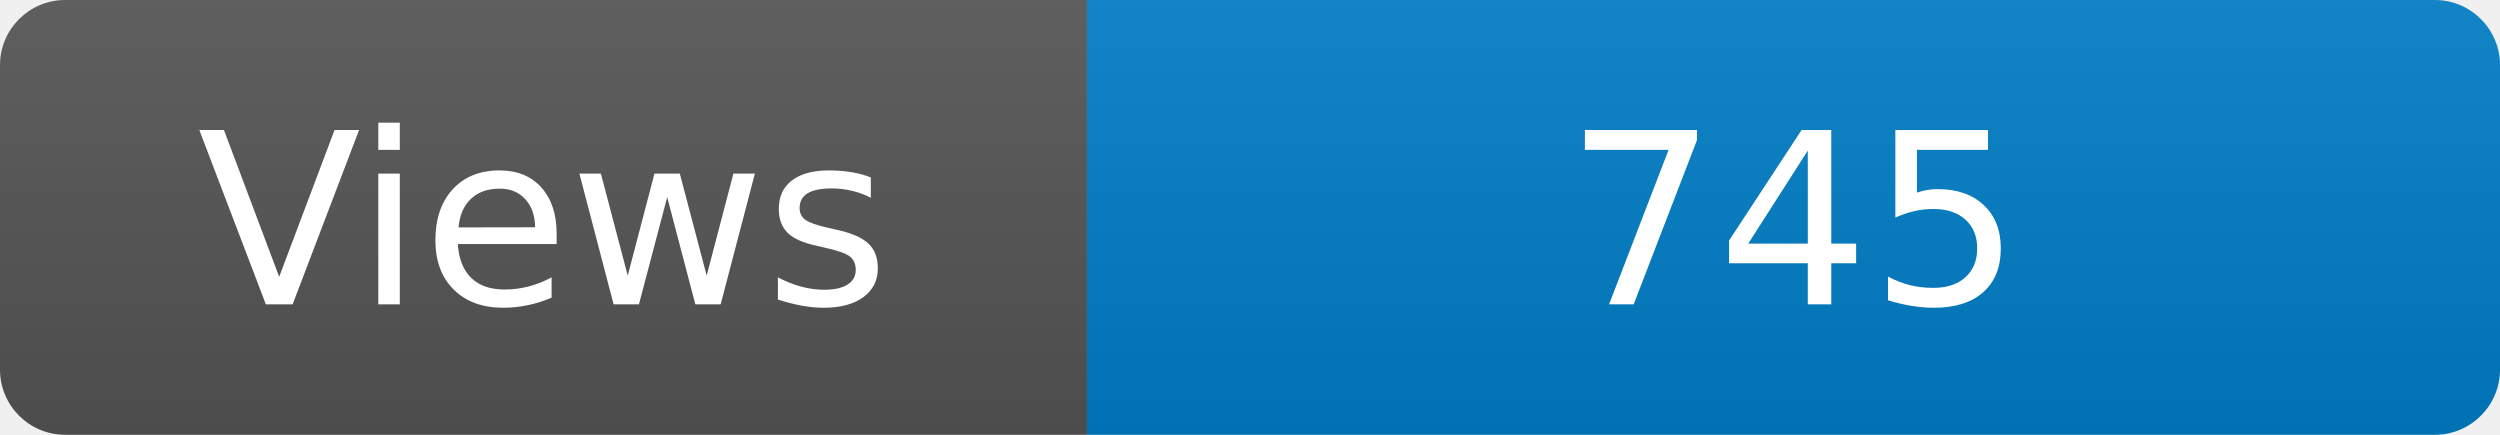
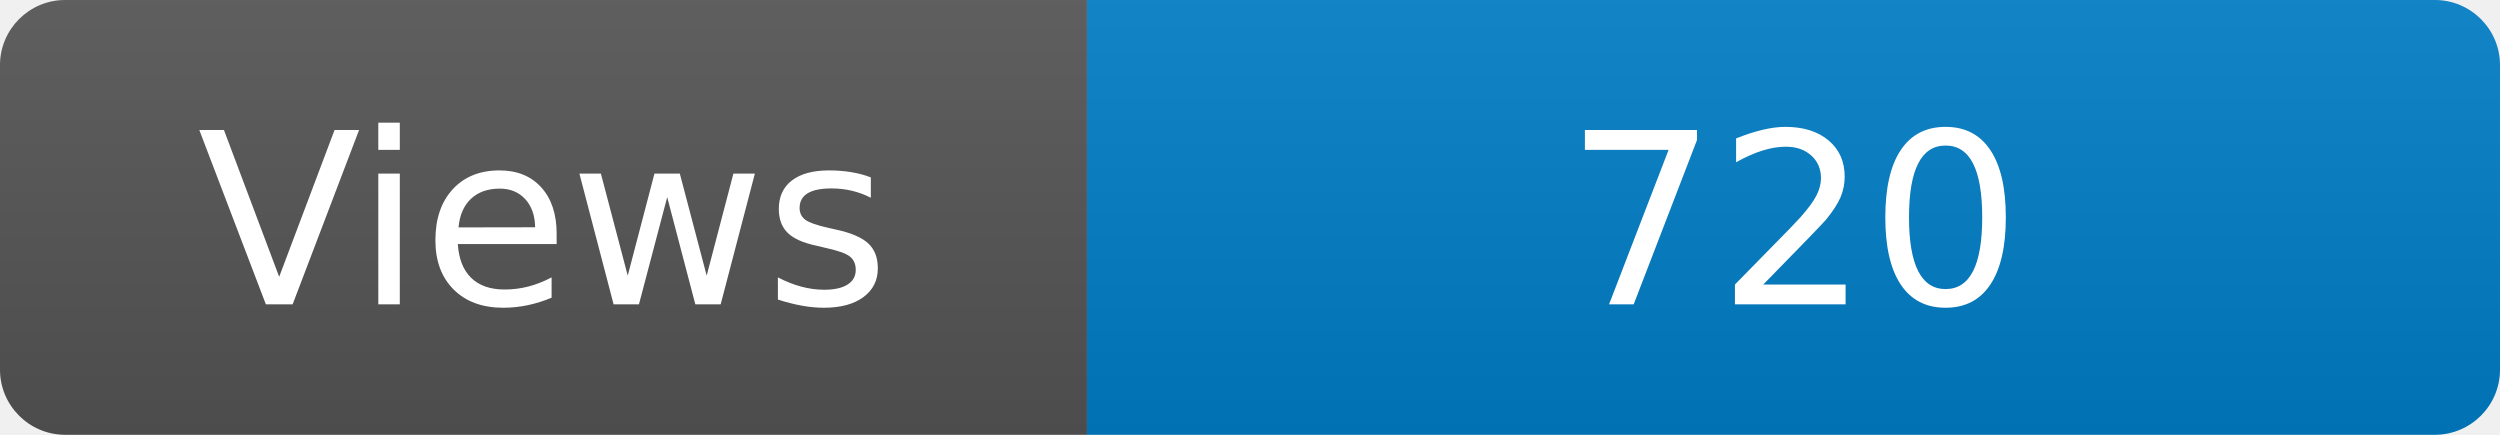
<svg xmlns="http://www.w3.org/2000/svg" width="115" height="20" role="img" aria-label="Maintained?: yes">
  <linearGradient id="s" x2="0" y2="100%">
    <stop offset="0" stop-color="#bbb" stop-opacity=".1" />
    <stop offset="1" stop-opacity=".1" />
  </linearGradient>
  <clipPath id="r">
    <rect width="115" height="20" rx="3" fill="#fff" />
  </clipPath>
  <g clip-path="url(#r)">
    <rect width="50" height="20" fill="#555" />
    <rect x="50" width="160" height="20" fill="#007ec6" />
    <rect width="115" height="20" fill="url(#s)" />
  </g>
  <g fill="#fff" text-anchor="middle" font-family="Verdana,Geneva,DejaVu Sans,sans-serif" font-size="110">
    <text x="250" y="140" transform="scale(.1)" fill="#fff">Views</text>
-     <text x="825" y="140" transform="scale(.1)" fill="#fff">745</text>
+     <text x="825" y="140" transform="scale(.1)" fill="#fff">720</text>
  </g>
</svg>
